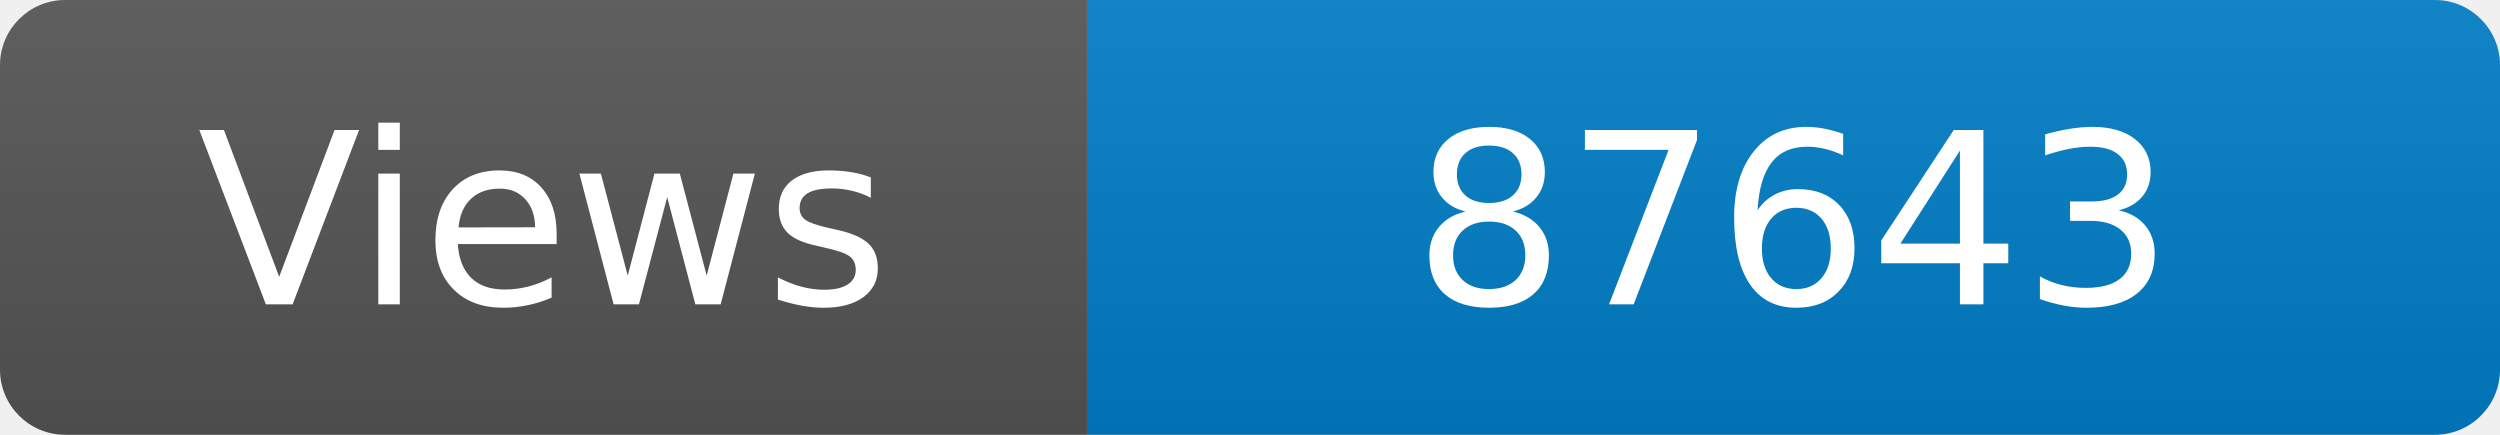
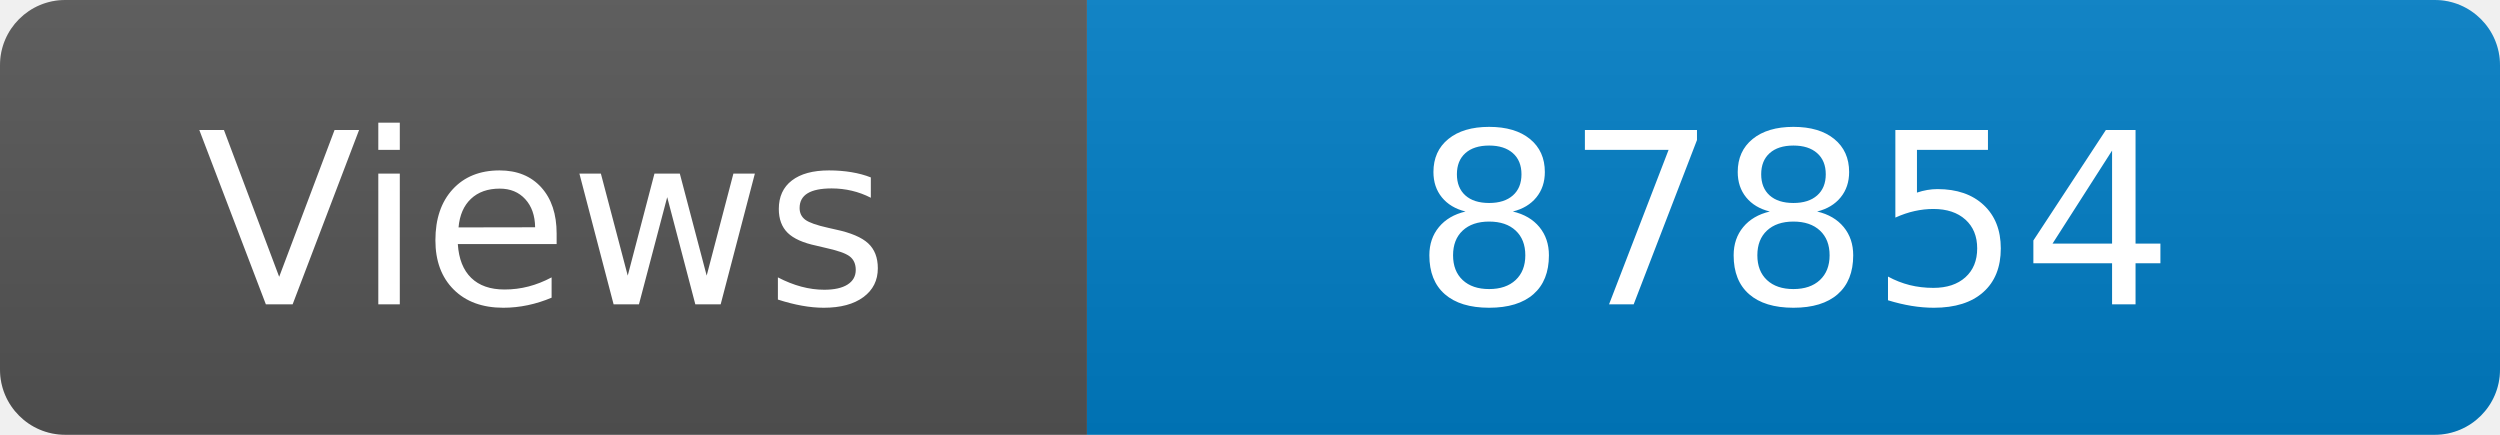
<svg xmlns="http://www.w3.org/2000/svg" width="115" height="20" role="img" aria-label="Maintained?: yes">
  <linearGradient id="s" x2="0" y2="100%">
    <stop offset="0" stop-color="#bbb" stop-opacity=".1" />
    <stop offset="1" stop-opacity=".1" />
  </linearGradient>
  <clipPath id="r">
    <rect width="115" height="20" rx="3" fill="#fff" />
  </clipPath>
  <g clip-path="url(#r)">
    <rect width="50" height="20" fill="#555" />
    <rect x="50" width="160" height="20" fill="#007ec6" />
    <rect width="115" height="20" fill="url(#s)" />
  </g>
  <g fill="#fff" text-anchor="middle" font-family="Verdana,Geneva,DejaVu Sans,sans-serif" font-size="110">
    <text x="250" y="140" transform="scale(.1)" fill="#fff">Views</text>
-     <text x="825" y="140" transform="scale(.1)" fill="#fff">87643</text>
+     <text x="825" y="140" transform="scale(.1)" fill="#fff">87854</text>
  </g>
</svg>
